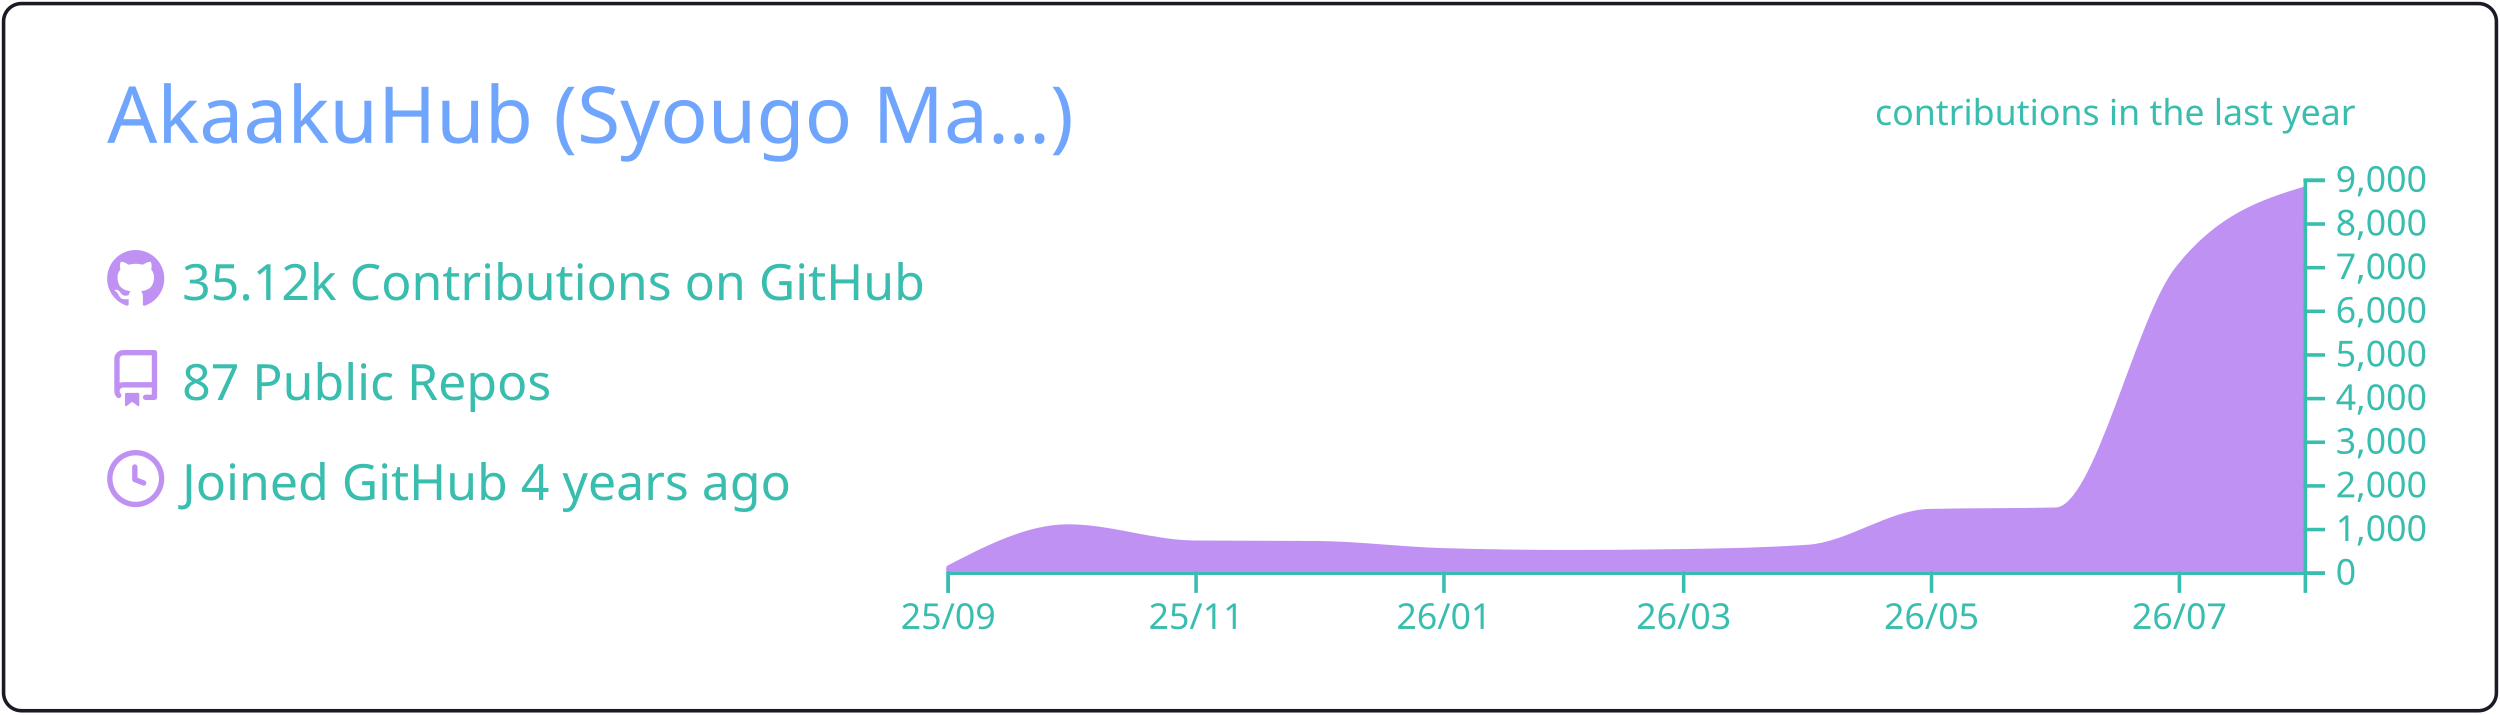
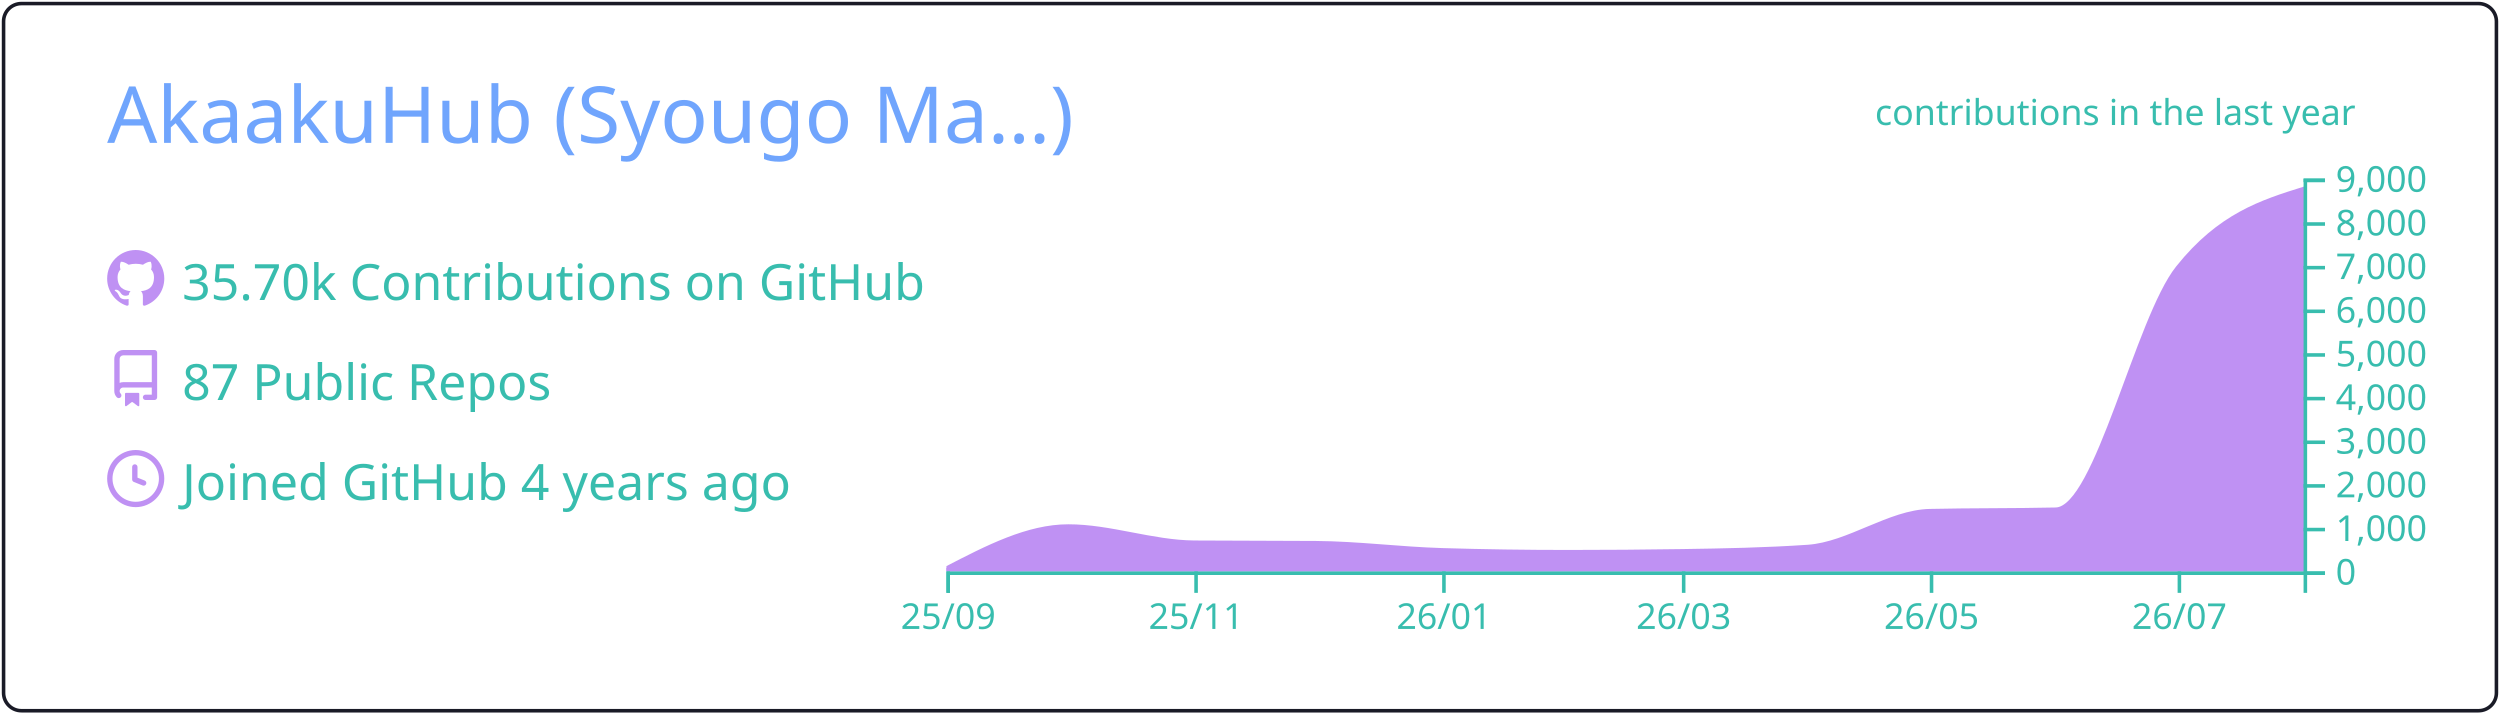
<svg xmlns="http://www.w3.org/2000/svg" width="700" height="200" viewBox="0 0 700 200">
  <style>* {
          font-family: 'Segoe UI', Ubuntu, "Helvetica Neue", Sans-Serif
        }</style>
  <g class="gpsc-root">
    <rect x="1" y="1" rx="5" ry="5" height="99%" width="99.714%" stroke="#1a1b27" stroke-width="1" fill="#ffffff00" stroke-opacity="1" />
    <text x="30" y="40" class="gpsc-item" style="--gpsc-i: 0; font-size: 22px; fill: #70a5fd;">AkaakuHub (Syougo Ma…)</text>
    <g transform="translate(0,40)">
      <g transform="translate(30,30)">
        <g class="gpsc-item" style="--gpsc-i: 0;">
          <g transform="translate(0,0)" width="14" height="14" fill="#bf91f3">
            <path fill-rule="evenodd" d="M8 0C3.58 0 0 3.58 0 8c0 3.54 2.29 6.53 5.47 7.59.4.07.55-.17.55-.38 0-.19-.01-.82-.01-1.49-2.01.37-2.53-.49-2.69-.94-.09-.23-.48-.94-.82-1.13-.28-.15-.68-.52-.01-.53.63-.01 1.08.58 1.23.82.72 1.21 1.87.87 2.33.66.07-.52.28-.87.51-1.07-1.78-.2-3.64-.89-3.64-3.95 0-.87.31-1.59.82-2.15-.08-.2-.36-1.02.08-2.12 0 0 .67-.21 2.2.82.64-.18 1.32-.27 2-.27.68 0 1.36.09 2 .27 1.53-1.04 2.2-.82 2.2-.82.44 1.1.16 1.92.08 2.12.51.56.82 1.27.82 2.15 0 3.07-1.87 3.75-3.65 3.95.29.25.54.73.54 1.48 0 1.07-.01 1.93-.01 2.2 0 .21.15.46.55.38A8.013 8.013 0 0016 8c0-4.42-3.58-8-8-8z" />
          </g>
        </g>
        <g class="gpsc-item" style="--gpsc-i: 1;">
          <g transform="translate(0,28)" width="14" height="14" fill="#bf91f3">
            <path fill-rule="evenodd" d="M2 2.5A2.5 2.5 0 014.5 0h8.75a.75.75 0 01.75.75v12.5a.75.75 0 01-.75.75h-2.5a.75.75 0 110-1.5h1.75v-2h-8a1 1 0 00-.714 1.7.75.75 0 01-1.072 1.05A2.495 2.495 0 012 11.5v-9zm10.5-1V9h-8c-.356 0-.694.074-1 .208V2.5a1 1 0 011-1h8zM5 12.25v3.25a.25.25 0 00.4.2l1.45-1.087a.25.25 0 01.3 0L8.6 15.7a.25.25 0 00.4-.2v-3.25a.25.25 0 00-.25-.25h-3.5a.25.25 0 00-.25.25z" />
          </g>
        </g>
        <g class="gpsc-item" style="--gpsc-i: 2;">
          <g transform="translate(0,56)" width="14" height="14" fill="#bf91f3">
            <path fill-rule="evenodd" d="M1.5 8a6.5 6.5 0 1113 0 6.5 6.5 0 01-13 0zM8 0a8 8 0 100 16A8 8 0 008 0zm.5 4.75a.75.75 0 00-1.5 0v3.5a.75.75 0 00.471.696l2.5 1a.75.75 0 00.557-1.392L8.5 7.742V4.75z" />
          </g>
        </g>
-         <text x="21" y="14" class="gpsc-item" style="--gpsc-i: 0; fill: #38bdae; font-size: 14px;">35.12k Contributions on GitHub</text>
+         <text x="21" y="14" class="gpsc-item" style="--gpsc-i: 0; fill: #38bdae; font-size: 14px;">35.70k Contributions on GitHub</text>
        <text x="21" y="42" class="gpsc-item" style="--gpsc-i: 1; fill: #38bdae; font-size: 14px;">87 Public Repos</text>
        <text x="21" y="70" class="gpsc-item" style="--gpsc-i: 2; fill: #38bdae; font-size: 14px;">Joined GitHub 4 years ago</text>
      </g>
      <g color="#bf91f3" transform="translate(295,10)">
        <clipPath id="gpsc-reveal-clip">
          <rect class="gpsc-reveal" x="-30" y="0" width="410" height="110" style="--gpsc-w: 410px; --gpsc-i: 3;" />
        </clipPath>
        <g clip-path="url(#gpsc-reveal-clip)" class="gpsc-chart" style="--gpsc-i: 3;">
          <path transform="translate(-30,0)" stroke="#bf91f3" fill="#bf91f3" opacity="1" d="M0,109.071C11.377,103.186,22.754,97.301,34.132,97.301C45.888,97.301,57.645,101.743,69.401,101.836C80.778,101.925,92.156,101.88,103.533,101.97C115.289,102.063,127.046,103.612,138.802,103.962C150.559,104.313,162.315,104.488,174.072,104.488C184.691,104.488,195.309,104.406,205.928,104.243C217.685,104.063,229.441,103.84,241.198,103.033C252.575,102.253,263.952,93.259,275.329,92.999C287.086,92.73,298.842,92.864,310.599,92.596C321.976,92.335,333.353,39.153,344.731,24.897C356.487,10.165,368.244,6.482,380,2.799L380,110C368.244,110,356.487,110,344.731,110C333.353,110,321.976,110,310.599,110C298.842,110,287.086,110,275.329,110C263.952,110,252.575,110,241.198,110C229.441,110,217.685,110,205.928,110C195.309,110,184.691,110,174.072,110C162.315,110,150.559,110,138.802,110C127.046,110,115.289,110,103.533,110C92.156,110,80.778,110,69.401,110C57.645,110,45.888,110,34.132,110C22.754,110,11.377,110,0,110Z" />
        </g>
        <g color="#38bdae" transform="translate(-30,110)" fill="none" font-size="10" font-family="sans-serif" text-anchor="middle">
          <path class="domain" stroke="currentColor" d="M0.5,6V0.5H380.5V6" />
          <g class="tick" opacity="1" transform="translate(0.5,0)">
            <line stroke="currentColor" y2="6" />
            <text fill="currentColor" y="9" dy="0.71em">25/09</text>
          </g>
          <g class="tick" opacity="1" transform="translate(69.9012,0)">
            <line stroke="currentColor" y2="6" />
            <text fill="currentColor" y="9" dy="0.71em">25/11</text>
          </g>
          <g class="tick" opacity="1" transform="translate(139.3024,0)">
            <line stroke="currentColor" y2="6" />
            <text fill="currentColor" y="9" dy="0.71em">26/01</text>
          </g>
          <g class="tick" opacity="1" transform="translate(206.4281,0)">
            <line stroke="currentColor" y2="6" />
            <text fill="currentColor" y="9" dy="0.71em">26/03</text>
          </g>
          <g class="tick" opacity="1" transform="translate(275.8293,0)">
            <line stroke="currentColor" y2="6" />
            <text fill="currentColor" y="9" dy="0.71em">26/05</text>
          </g>
          <g class="tick" opacity="1" transform="translate(345.2305,0)">
            <line stroke="currentColor" y2="6" />
            <text fill="currentColor" y="9" dy="0.71em">26/07</text>
          </g>
        </g>
        <g color="#38bdae" transform="translate(350,0)" fill="none" font-size="10" font-family="sans-serif" text-anchor="start">
          <path class="domain" stroke="currentColor" d="M6,110.5H0.5V0.5H6" />
          <g class="tick" opacity="1" transform="translate(0,110.5)">
            <line stroke="currentColor" x2="6" />
            <text fill="currentColor" x="9" dy="0.32em">0</text>
          </g>
          <g class="tick" opacity="1" transform="translate(0,98.27778)">
            <line stroke="currentColor" x2="6" />
            <text fill="currentColor" x="9" dy="0.32em">1,000</text>
          </g>
          <g class="tick" opacity="1" transform="translate(0,86.05556)">
            <line stroke="currentColor" x2="6" />
            <text fill="currentColor" x="9" dy="0.32em">2,000</text>
          </g>
          <g class="tick" opacity="1" transform="translate(0,73.83333)">
            <line stroke="currentColor" x2="6" />
            <text fill="currentColor" x="9" dy="0.32em">3,000</text>
          </g>
          <g class="tick" opacity="1" transform="translate(0,61.61111)">
            <line stroke="currentColor" x2="6" />
            <text fill="currentColor" x="9" dy="0.32em">4,000</text>
          </g>
          <g class="tick" opacity="1" transform="translate(0,49.38889)">
            <line stroke="currentColor" x2="6" />
            <text fill="currentColor" x="9" dy="0.32em">5,000</text>
          </g>
          <g class="tick" opacity="1" transform="translate(0,37.16667)">
            <line stroke="currentColor" x2="6" />
            <text fill="currentColor" x="9" dy="0.32em">6,000</text>
          </g>
          <g class="tick" opacity="1" transform="translate(0,24.94444)">
            <line stroke="currentColor" x2="6" />
            <text fill="currentColor" x="9" dy="0.32em">7,000</text>
          </g>
          <g class="tick" opacity="1" transform="translate(0,12.72222)">
            <line stroke="currentColor" x2="6" />
            <text fill="currentColor" x="9" dy="0.32em">8,000</text>
          </g>
          <g class="tick" opacity="1" transform="translate(0,0.5)">
            <line stroke="currentColor" x2="6" />
            <text fill="currentColor" x="9" dy="0.32em">9,000</text>
          </g>
        </g>
        <g>
          <text y="-15" x="230" style="fill: #38bdae; font-size: 10px;">contributions in the last year</text>
        </g>
      </g>
    </g>
  </g>
</svg>
